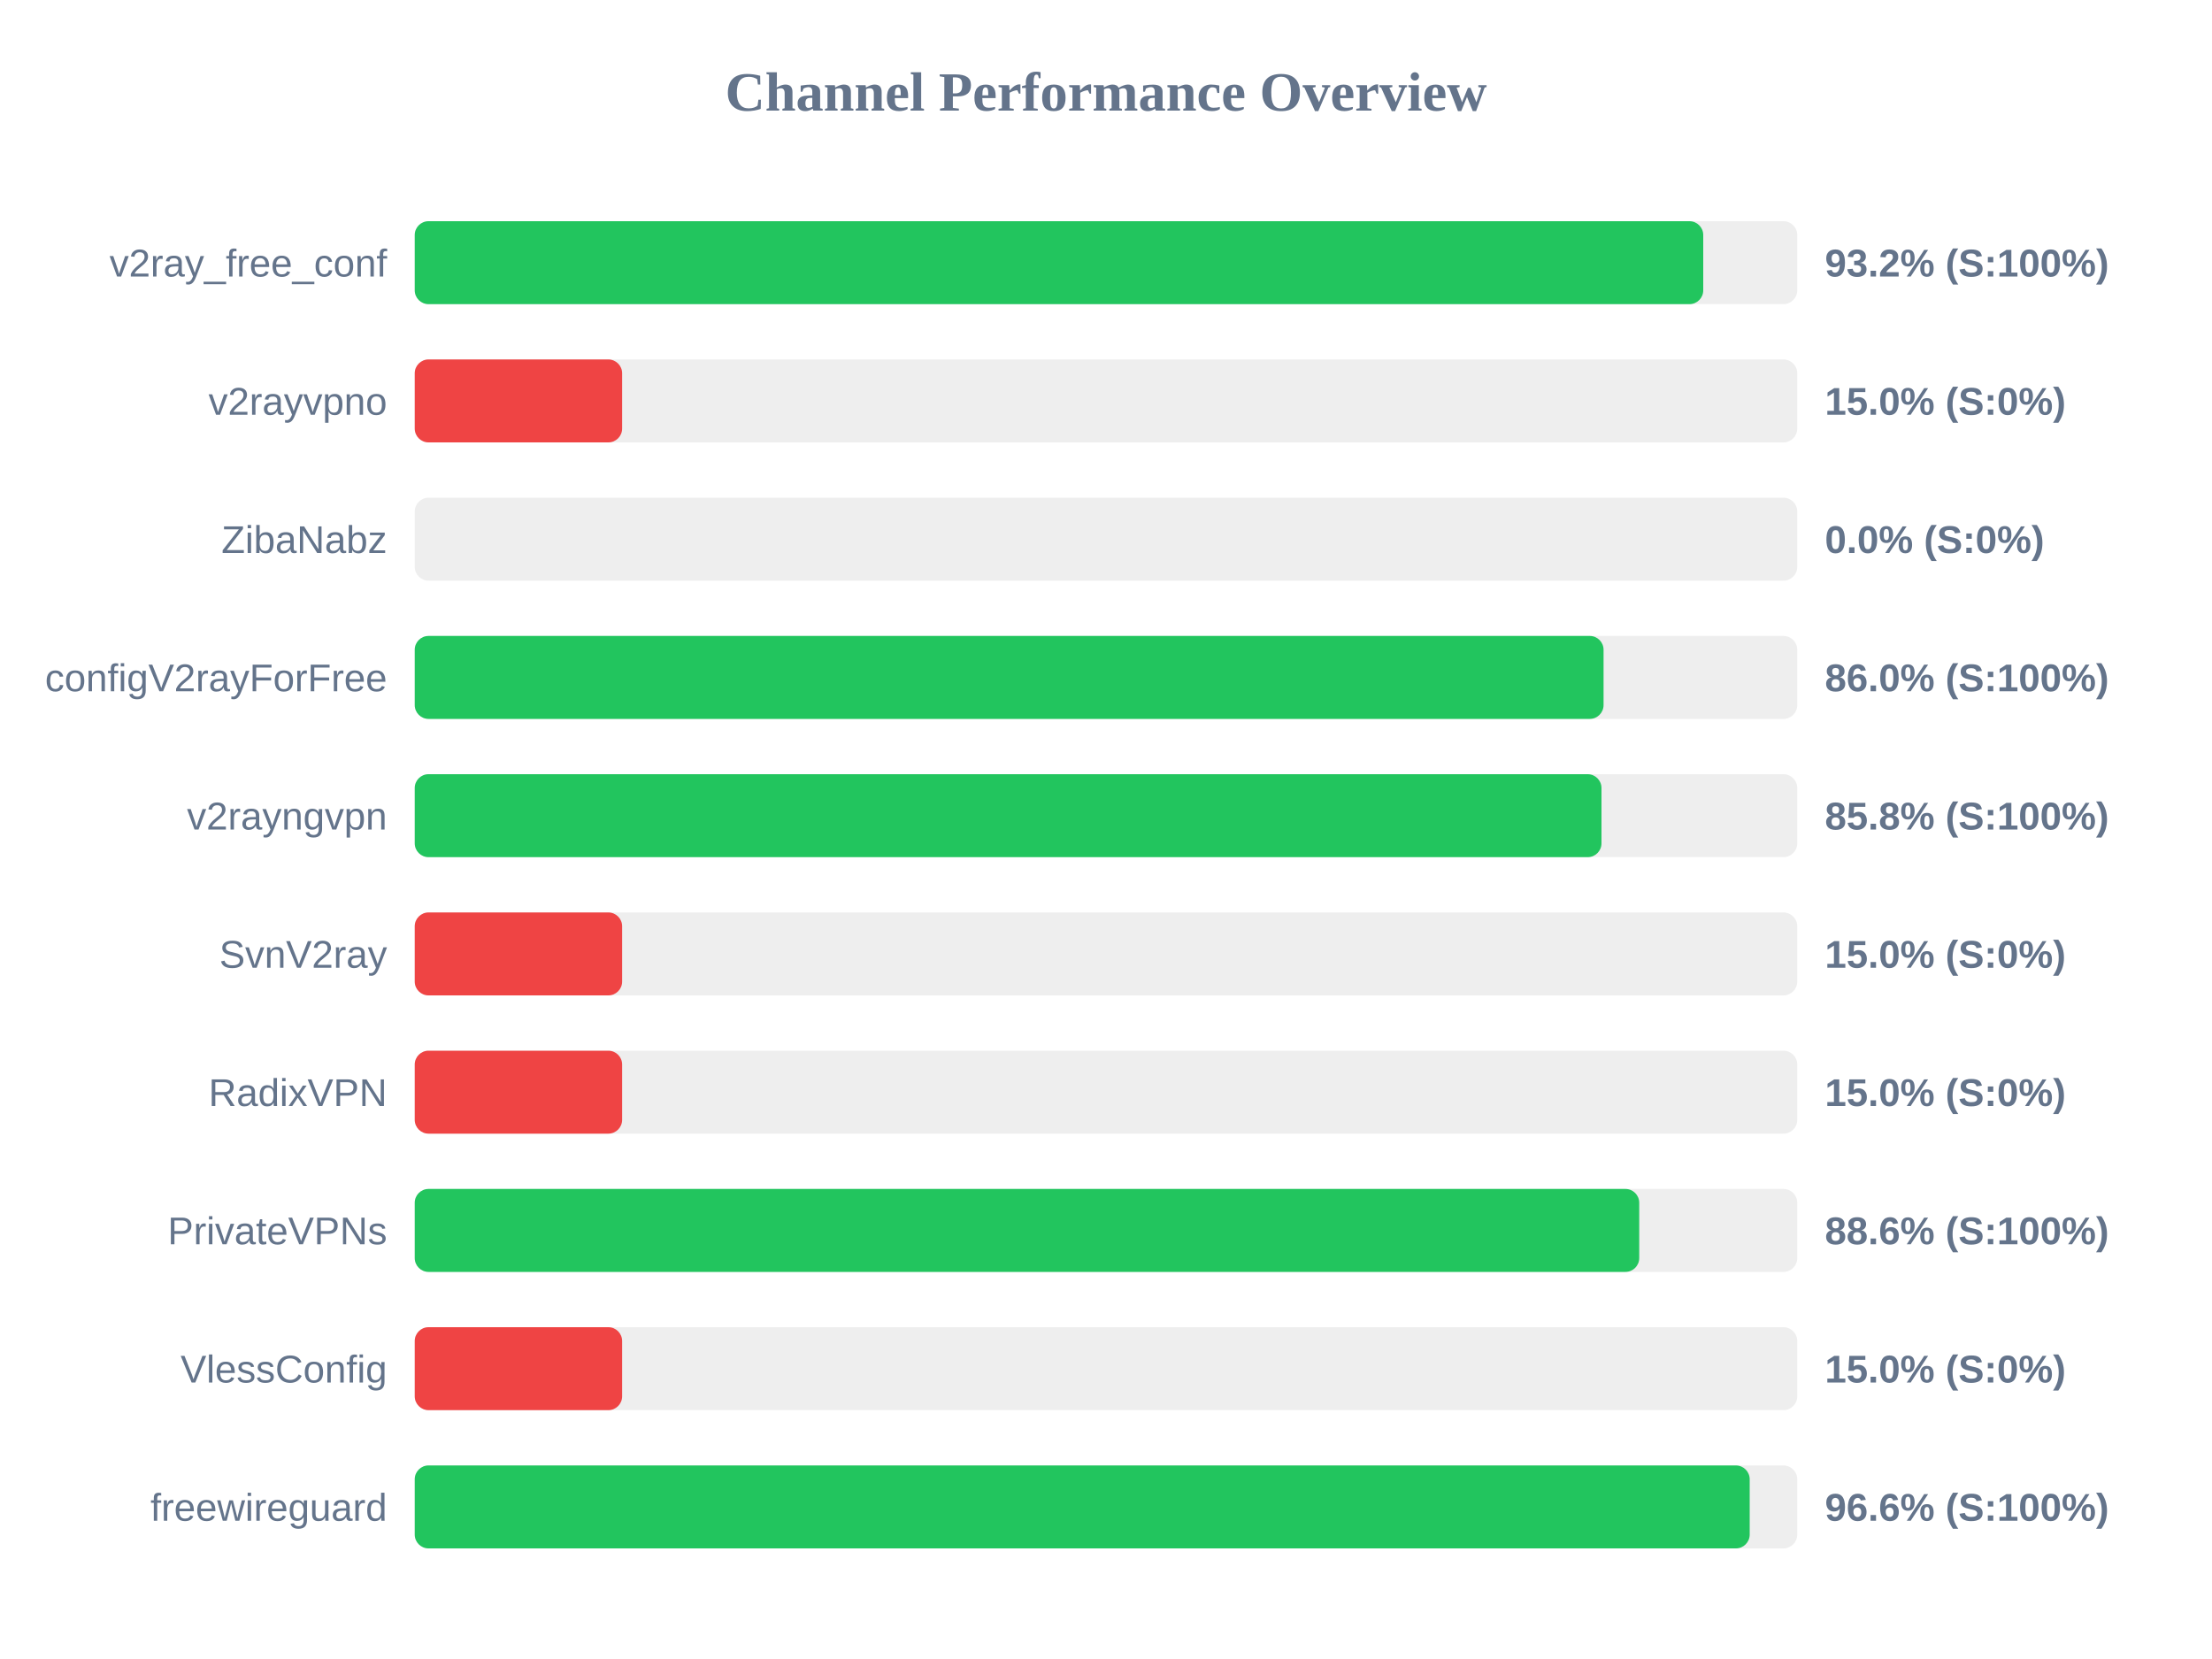
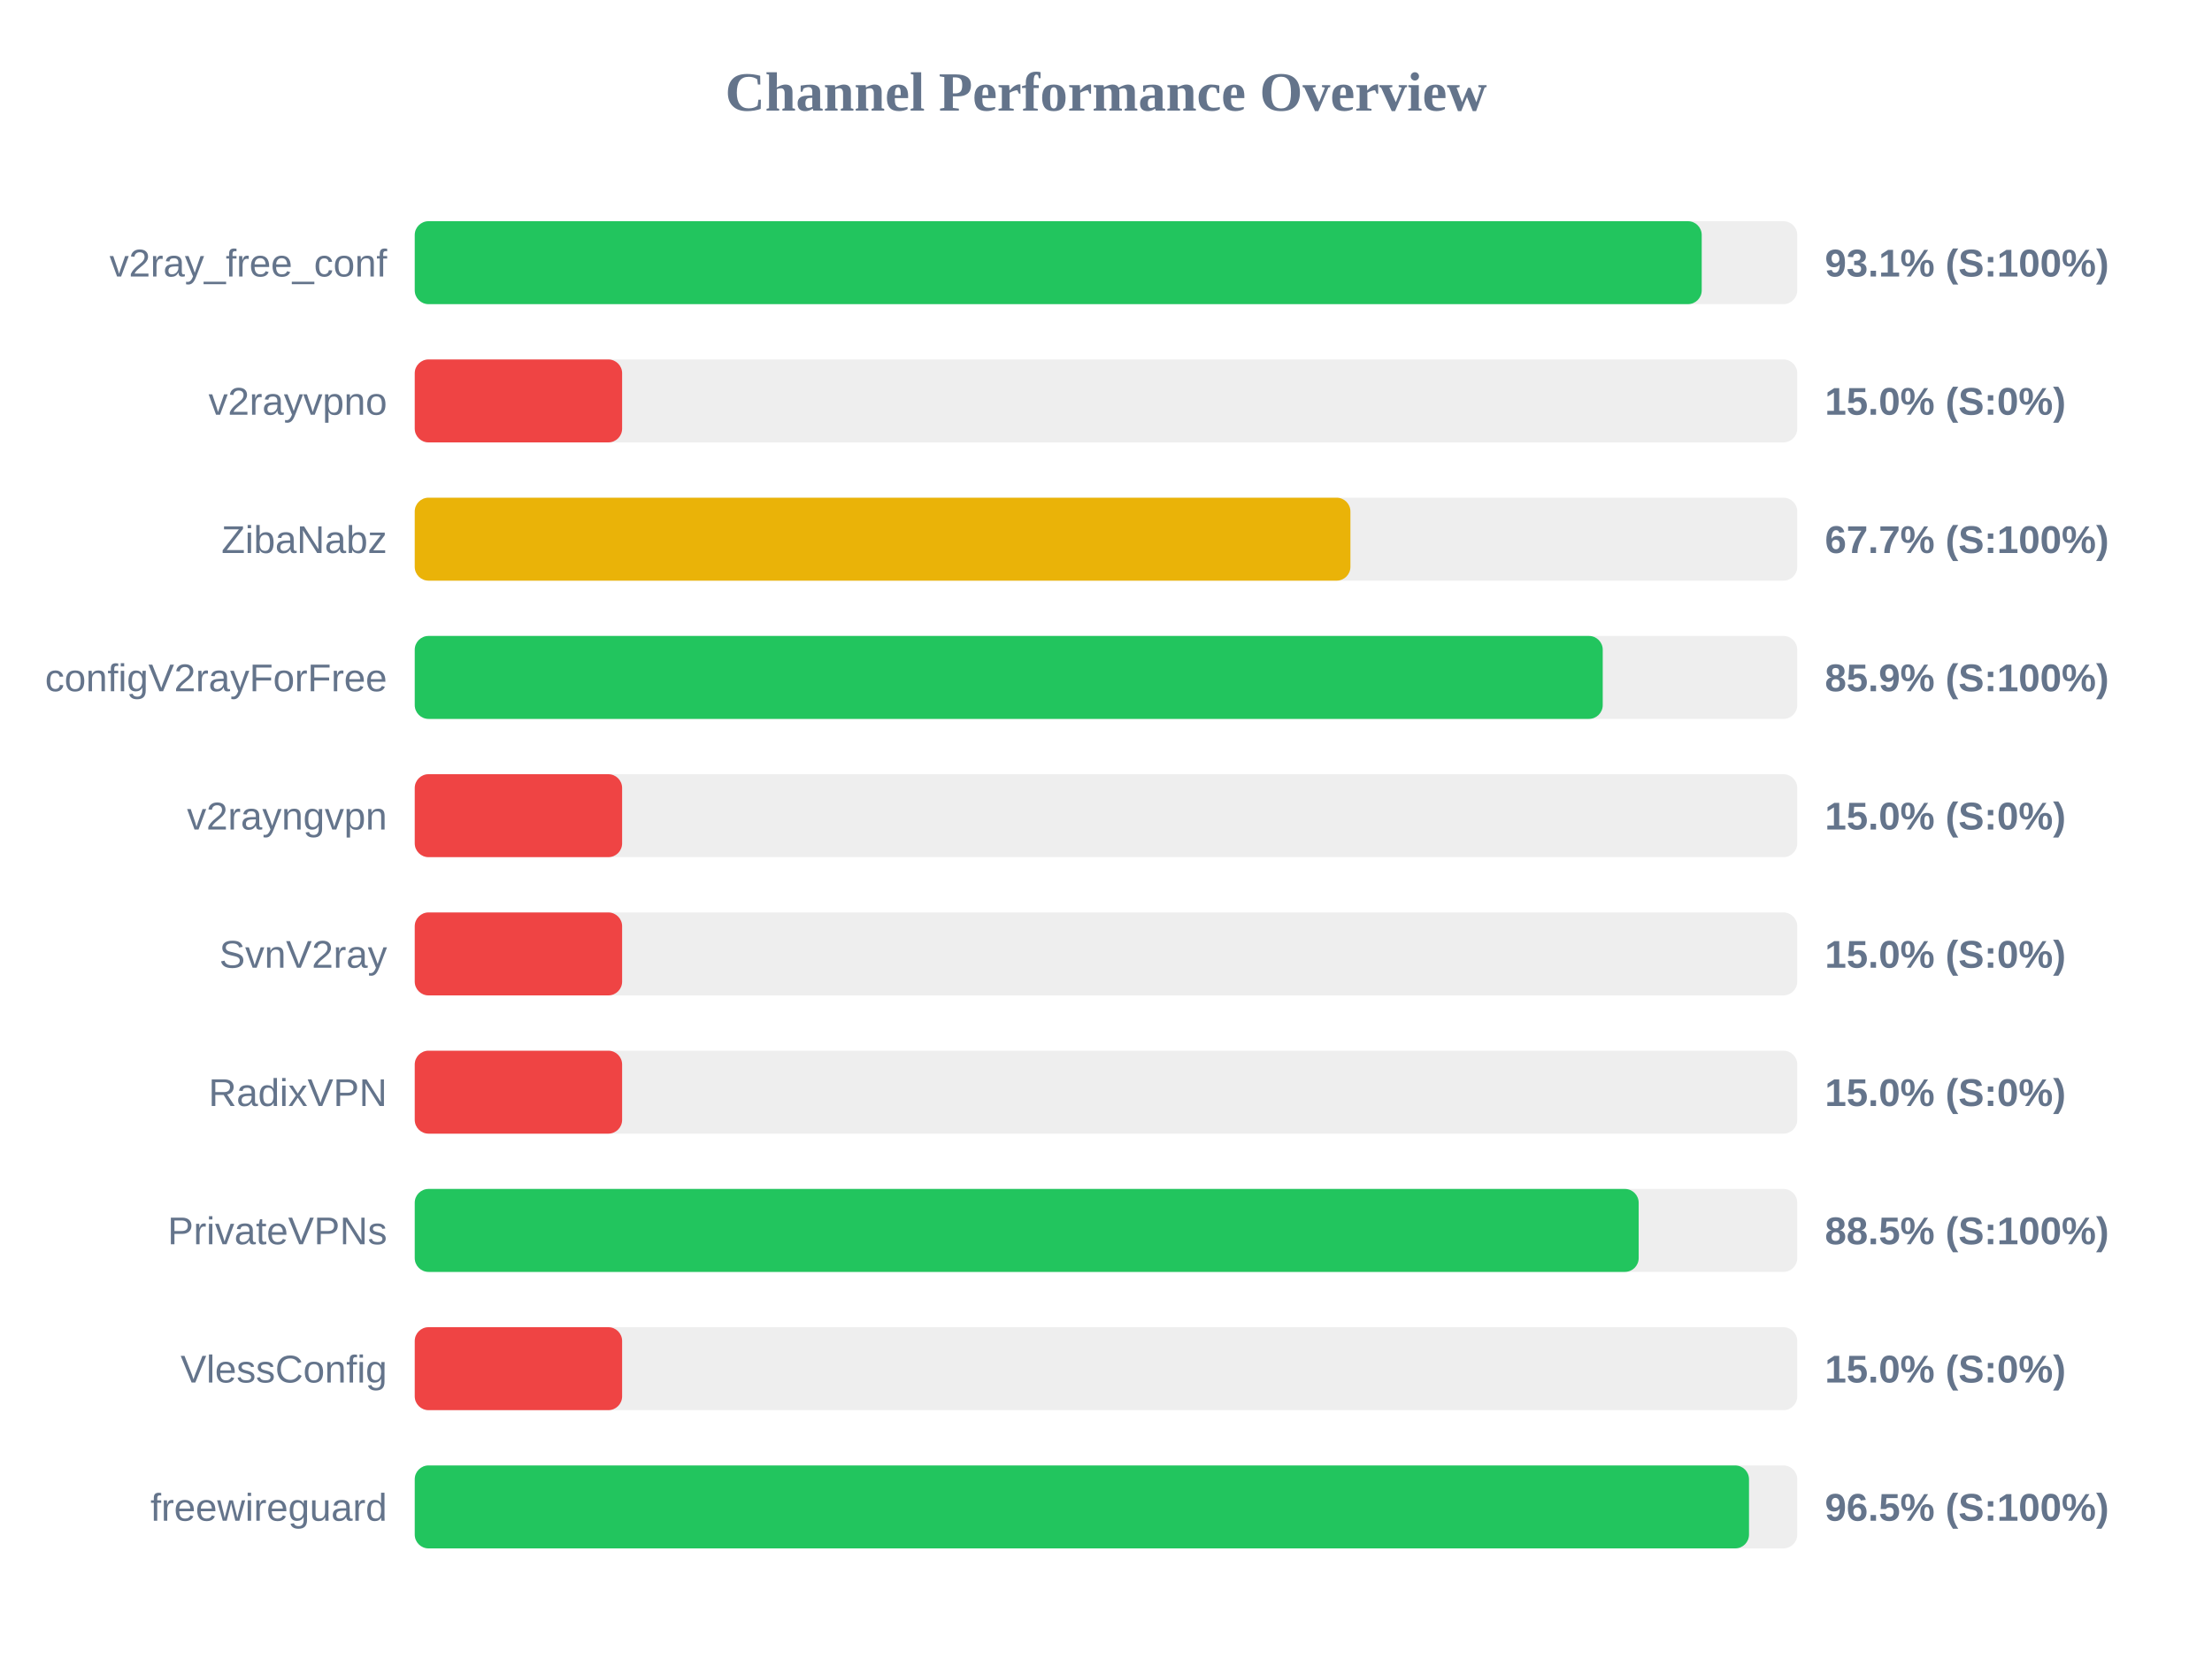
<svg xmlns="http://www.w3.org/2000/svg" width="800" height="600" version="1.1">
  <style>
        .row { font: 14px Arial; fill: #64748b; }
        .score { font: bold 14px Arial; fill: #64748b; }
    </style>
  <text x="400" y="40" text-anchor="middle" font-size="20px" font-weight="bold" fill="#64748b">Channel Performance Overview</text>
  <rect x="150" y="80" width="500" height="30" fill="#eee" rx="5" />
-   <rect x="150" y="80" width="466.0" height="30" fill="#22c55e" rx="5" />
+   <rect x="150" y="80" width="465.45" height="30" fill="#22c55e" rx="5" />
  <text x="140" y="100" text-anchor="end" class="row">v2ray_free_conf</text>
-   <text x="660" y="100" text-anchor="start" class="score">93.2% (S:100%)</text>
+   <text x="660" y="100" text-anchor="start" class="score">93.1% (S:100%)</text>
  <rect x="150" y="130" width="500" height="30" fill="#eee" rx="5" />
  <rect x="150" y="130" width="75.0" height="30" fill="#ef4444" rx="5" />
  <text x="140" y="150" text-anchor="end" class="row">v2rayvpno</text>
  <text x="660" y="150" text-anchor="start" class="score">15.0% (S:0%)</text>
  <rect x="150" y="180" width="500" height="30" fill="#eee" rx="5" />
-   <rect x="150" y="180" width="0.0" height="30" fill="#ef4444" rx="5" />
+   <rect x="150" y="180" width="338.4" height="30" fill="#eab308" rx="5" />
  <text x="140" y="200" text-anchor="end" class="row">ZibaNabz</text>
-   <text x="660" y="200" text-anchor="start" class="score">0.0% (S:0%)</text>
+   <text x="660" y="200" text-anchor="start" class="score">67.7% (S:100%)</text>
  <rect x="150" y="230" width="500" height="30" fill="#eee" rx="5" />
-   <rect x="150" y="230" width="429.95" height="30" fill="#22c55e" rx="5" />
+   <rect x="150" y="230" width="429.65" height="30" fill="#22c55e" rx="5" />
  <text x="140" y="250" text-anchor="end" class="row">configV2rayForFree</text>
-   <text x="660" y="250" text-anchor="start" class="score">86.0% (S:100%)</text>
+   <text x="660" y="250" text-anchor="start" class="score">85.9% (S:100%)</text>
  <rect x="150" y="280" width="500" height="30" fill="#eee" rx="5" />
-   <rect x="150" y="280" width="429.2" height="30" fill="#22c55e" rx="5" />
+   <rect x="150" y="280" width="75.0" height="30" fill="#ef4444" rx="5" />
  <text x="140" y="300" text-anchor="end" class="row">v2rayngvpn</text>
-   <text x="660" y="300" text-anchor="start" class="score">85.8% (S:100%)</text>
+   <text x="660" y="300" text-anchor="start" class="score">15.0% (S:0%)</text>
  <rect x="150" y="330" width="500" height="30" fill="#eee" rx="5" />
  <rect x="150" y="330" width="75.0" height="30" fill="#ef4444" rx="5" />
  <text x="140" y="350" text-anchor="end" class="row">SvnV2ray</text>
  <text x="660" y="350" text-anchor="start" class="score">15.0% (S:0%)</text>
  <rect x="150" y="380" width="500" height="30" fill="#eee" rx="5" />
  <rect x="150" y="380" width="75.0" height="30" fill="#ef4444" rx="5" />
  <text x="140" y="400" text-anchor="end" class="row">RadixVPN</text>
  <text x="660" y="400" text-anchor="start" class="score">15.0% (S:0%)</text>
  <rect x="150" y="430" width="500" height="30" fill="#eee" rx="5" />
-   <rect x="150" y="430" width="442.85" height="30" fill="#22c55e" rx="5" />
+   <rect x="150" y="430" width="442.65" height="30" fill="#22c55e" rx="5" />
  <text x="140" y="450" text-anchor="end" class="row">PrivateVPNs</text>
-   <text x="660" y="450" text-anchor="start" class="score">88.6% (S:100%)</text>
+   <text x="660" y="450" text-anchor="start" class="score">88.5% (S:100%)</text>
  <rect x="150" y="480" width="500" height="30" fill="#eee" rx="5" />
  <rect x="150" y="480" width="75.0" height="30" fill="#ef4444" rx="5" />
  <text x="140" y="500" text-anchor="end" class="row">VlessConfig</text>
  <text x="660" y="500" text-anchor="start" class="score">15.0% (S:0%)</text>
  <rect x="150" y="530" width="500" height="30" fill="#eee" rx="5" />
-   <rect x="150" y="530" width="482.8" height="30" fill="#22c55e" rx="5" />
+   <rect x="150" y="530" width="482.55" height="30" fill="#22c55e" rx="5" />
  <text x="140" y="550" text-anchor="end" class="row">freewireguard</text>
-   <text x="660" y="550" text-anchor="start" class="score">96.6% (S:100%)</text>
+   <text x="660" y="550" text-anchor="start" class="score">96.5% (S:100%)</text>
</svg>
